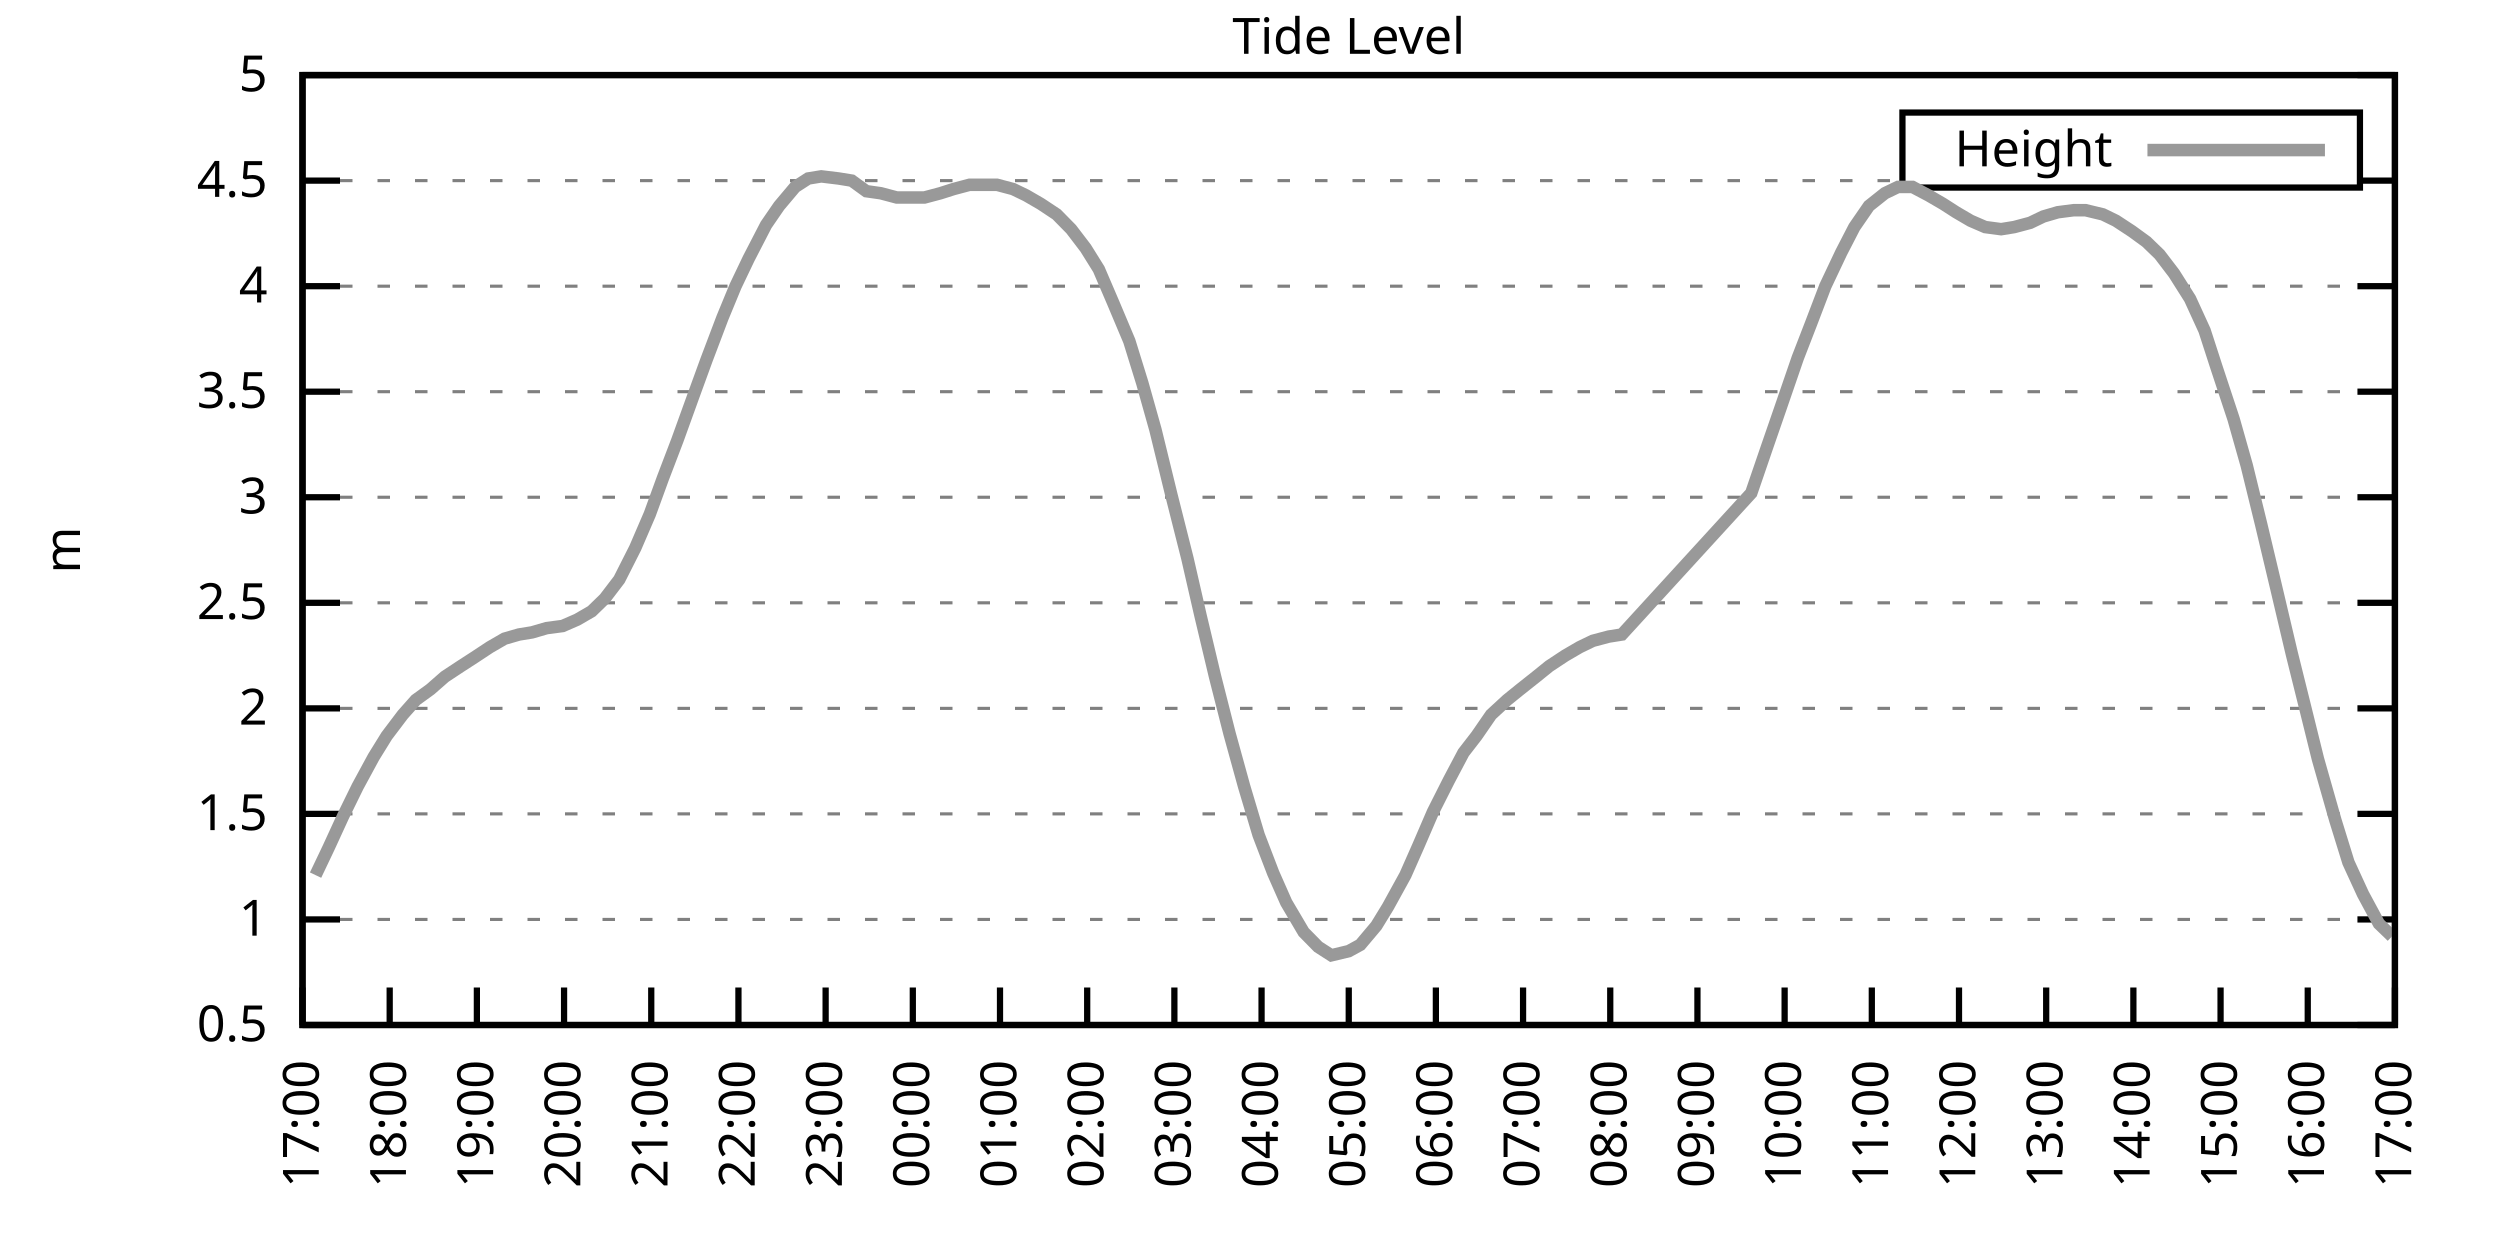
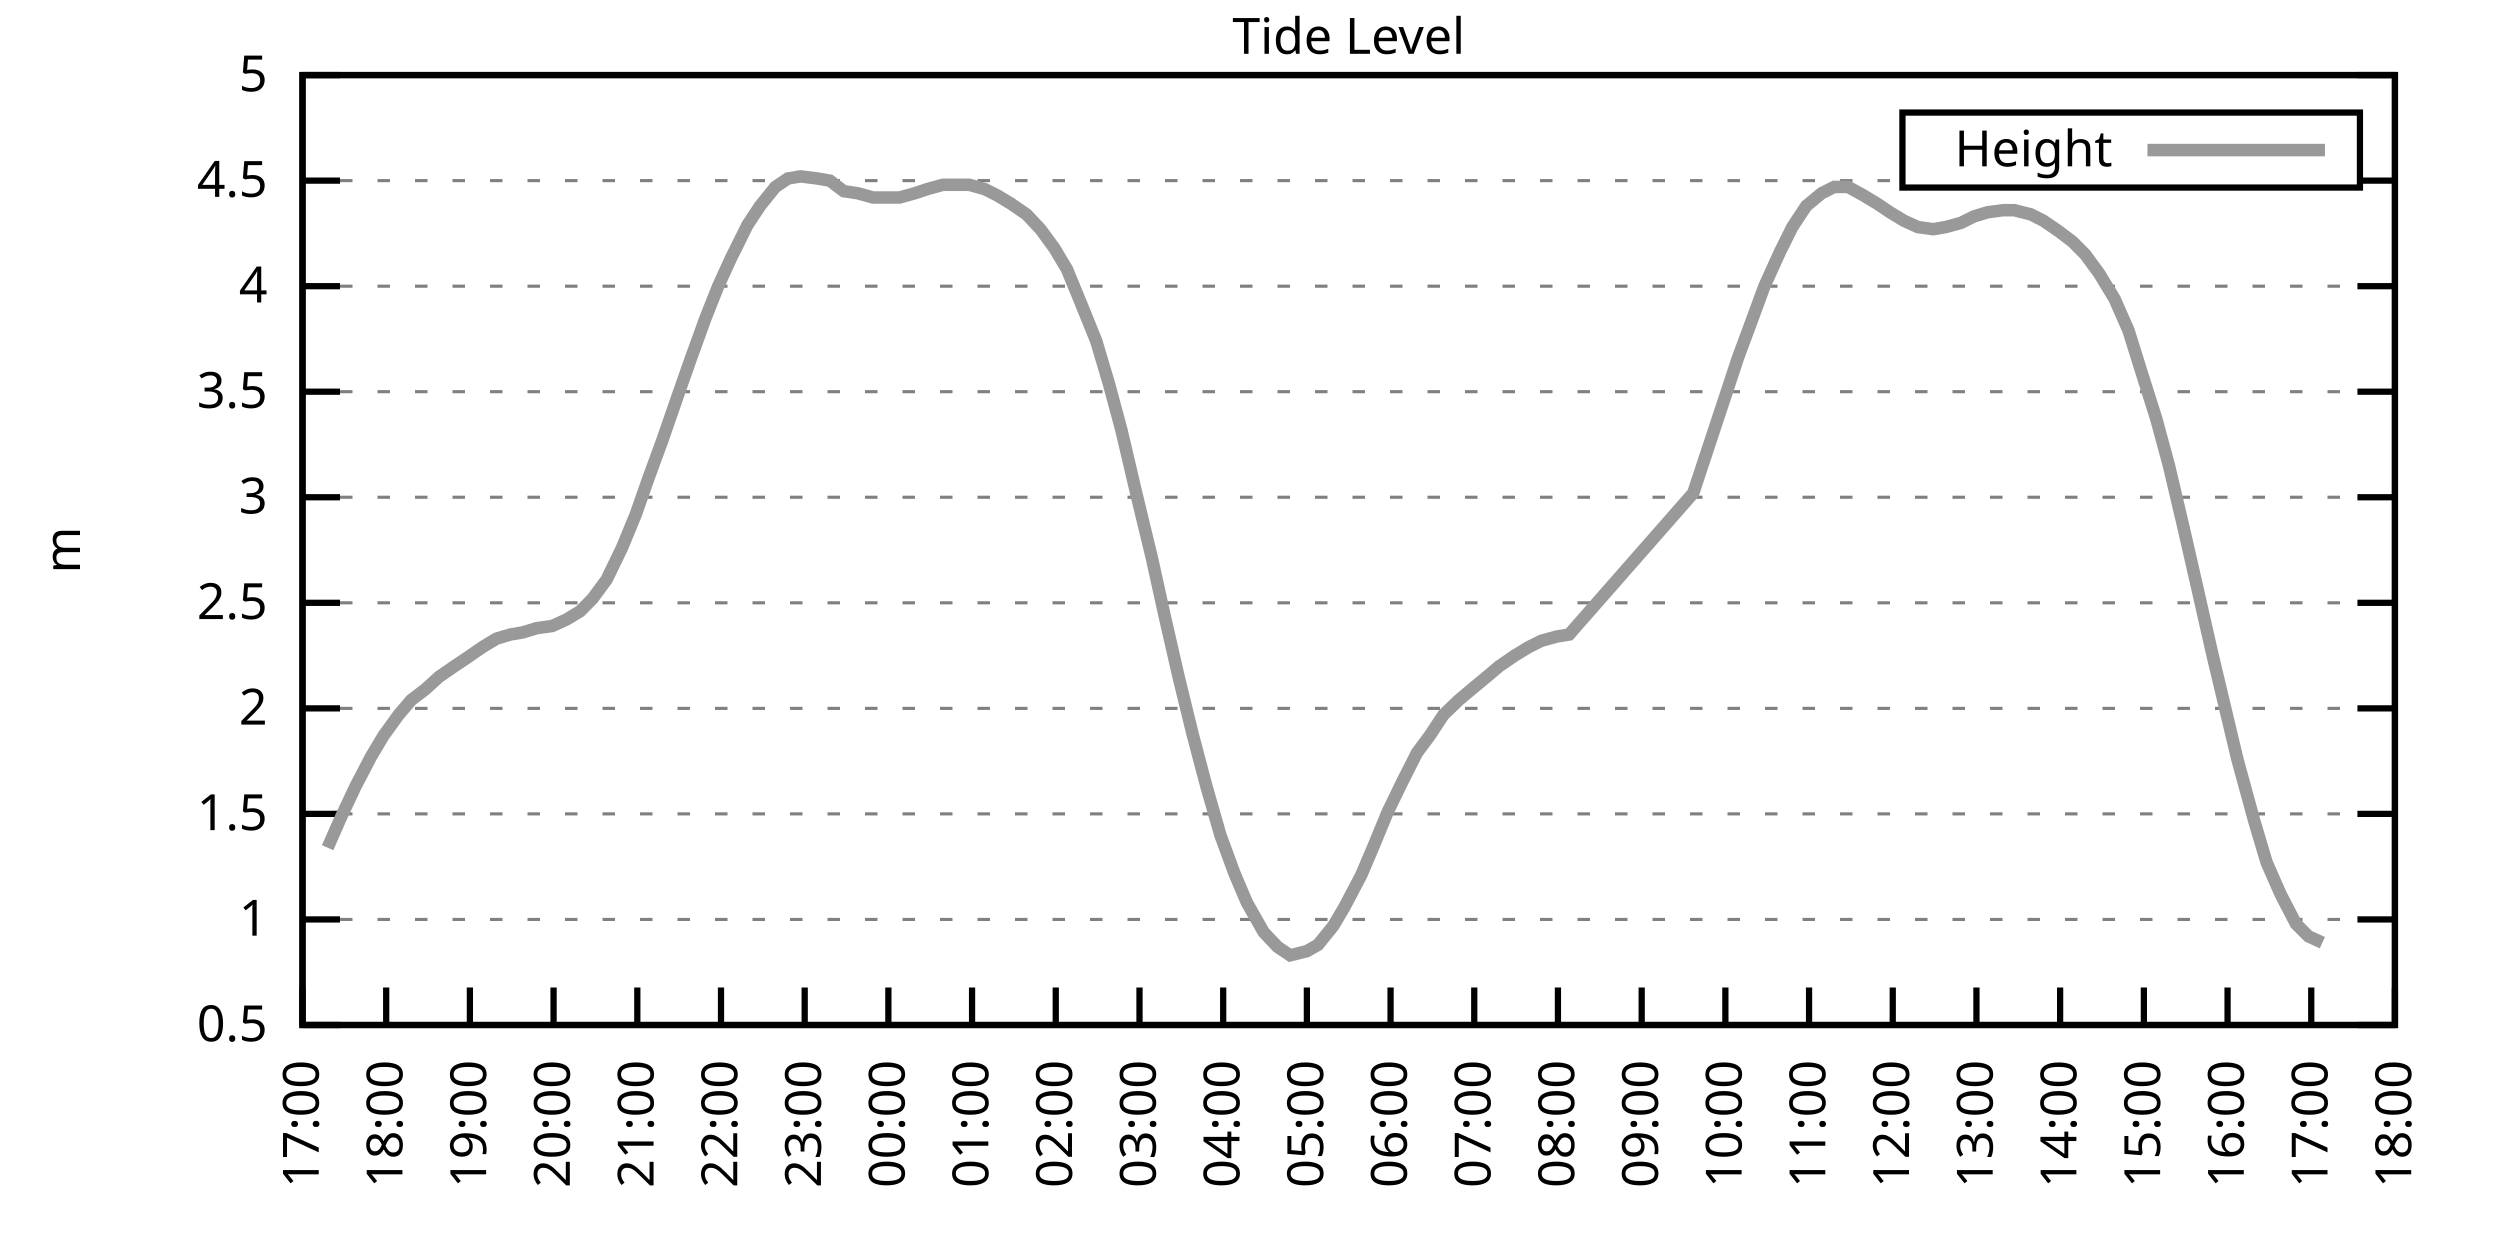
<svg xmlns="http://www.w3.org/2000/svg" xmlns:xlink="http://www.w3.org/1999/xlink" width="400" height="200" viewBox="0 0 400 200">
  <g id="gnuplot_canvas">
    <rect x="0" y="0" width="400" height="200" fill="none" />
    <defs>
      <circle id="gpDot" r="0.5" stroke-width="0.5" stroke="currentColor" />
      <path id="gpPt0" stroke-width="0.333" stroke="currentColor" d="M-1,0 h2 M0,-1 v2" />
      <path id="gpPt1" stroke-width="0.333" stroke="currentColor" d="M-1,-1 L1,1 M1,-1 L-1,1" />
      <path id="gpPt2" stroke-width="0.333" stroke="currentColor" d="M-1,0 L1,0 M0,-1 L0,1 M-1,-1 L1,1 M-1,1 L1,-1" />
      <rect id="gpPt3" stroke-width="0.333" stroke="currentColor" x="-1" y="-1" width="2" height="2" />
      <rect id="gpPt4" stroke-width="0.333" stroke="currentColor" fill="currentColor" x="-1" y="-1" width="2" height="2" />
      <circle id="gpPt5" stroke-width="0.333" stroke="currentColor" cx="0" cy="0" r="1" />
      <use xlink:href="#gpPt5" id="gpPt6" fill="currentColor" stroke="none" />
      <path id="gpPt7" stroke-width="0.333" stroke="currentColor" d="M0,-1.33 L-1.33,0.67 L1.33,0.67 z" />
      <use xlink:href="#gpPt7" id="gpPt8" fill="currentColor" stroke="none" />
      <use xlink:href="#gpPt7" id="gpPt9" stroke="currentColor" transform="rotate(180)" />
      <use xlink:href="#gpPt9" id="gpPt10" fill="currentColor" stroke="none" />
      <use xlink:href="#gpPt3" id="gpPt11" stroke="currentColor" transform="rotate(45)" />
      <use xlink:href="#gpPt11" id="gpPt12" fill="currentColor" stroke="none" />
      <path id="gpPt13" stroke-width="0.333" stroke="currentColor" d="M0,1.330 L1.265,0.411 L0.782,-1.067 L-0.782,-1.076 L-1.265,0.411 z" />
      <use xlink:href="#gpPt13" id="gpPt14" fill="currentColor" stroke="none" />
      <filter id="textbox" filterUnits="objectBoundingBox" x="0" y="0" height="1" width="1">
        <feFlood flood-color="white" flood-opacity="1" result="bgnd" />
        <feComposite in="SourceGraphic" in2="bgnd" operator="atop" />
      </filter>
      <filter id="greybox" filterUnits="objectBoundingBox" x="0" y="0" height="1" width="1">
        <feFlood flood-color="lightgrey" flood-opacity="1" result="grey" />
        <feComposite in="SourceGraphic" in2="grey" operator="atop" />
      </filter>
    </defs>
    <g fill="none" color="white" stroke="currentColor" stroke-width="1.00" stroke-linecap="butt" stroke-linejoin="miter">
</g>
    <g fill="none" color="black" stroke="currentColor" stroke-width="1.00" stroke-linecap="butt" stroke-linejoin="miter">
      <g stroke="none" shape-rendering="crispEdges">
        <polygon fill="rgb(255, 255, 255)" points="48.40,164.00 383.18,164.00 383.18,12.02 48.40,12.02 " />
      </g>
    </g>
    <g fill="none" color="black" stroke="currentColor" stroke-width="1.00" stroke-linecap="butt" stroke-linejoin="miter">
</g>
    <g fill="none" color="black" stroke="black" stroke-width="0.50" stroke-linecap="butt" stroke-linejoin="miter">
</g>
    <g fill="none" color="gray" stroke="currentColor" stroke-width="0.50" stroke-linecap="butt" stroke-linejoin="miter">
      <path stroke="gray" stroke-dasharray="2,4" class="gridline" d="M48.40,164.00 L383.19,164.00  " />
    </g>
    <g fill="none" color="gray" stroke="gray" stroke-width="1.00" stroke-linecap="butt" stroke-linejoin="miter">
</g>
    <g fill="none" color="black" stroke="currentColor" stroke-width="1.00" stroke-linecap="butt" stroke-linejoin="miter">
      <path stroke="black" d="M48.40,164.00 L54.40,164.00 M383.19,164.00 L377.19,164.00  " />
      <g transform="translate(42.80,166.60)" stroke="none" fill="black" font-family="Sans" font-size="8.00" text-anchor="end">
        <text>
          <tspan font-family="Sans"> 0.5</tspan>
        </text>
      </g>
    </g>
    <g fill="none" color="black" stroke="currentColor" stroke-width="1.00" stroke-linecap="butt" stroke-linejoin="miter">
</g>
    <g fill="none" color="black" stroke="black" stroke-width="0.50" stroke-linecap="butt" stroke-linejoin="miter">
</g>
    <g fill="none" color="gray" stroke="currentColor" stroke-width="0.50" stroke-linecap="butt" stroke-linejoin="miter">
      <path stroke="gray" stroke-dasharray="2,4" class="gridline" d="M48.40,147.11 L383.19,147.11  " />
    </g>
    <g fill="none" color="gray" stroke="gray" stroke-width="1.00" stroke-linecap="butt" stroke-linejoin="miter">
</g>
    <g fill="none" color="black" stroke="currentColor" stroke-width="1.00" stroke-linecap="butt" stroke-linejoin="miter">
      <path stroke="black" d="M48.40,147.11 L54.40,147.11 M383.19,147.11 L377.19,147.11  " />
      <g transform="translate(42.80,149.71)" stroke="none" fill="black" font-family="Sans" font-size="8.00" text-anchor="end">
        <text>
          <tspan font-family="Sans"> 1</tspan>
        </text>
      </g>
    </g>
    <g fill="none" color="black" stroke="currentColor" stroke-width="1.00" stroke-linecap="butt" stroke-linejoin="miter">
</g>
    <g fill="none" color="black" stroke="black" stroke-width="0.50" stroke-linecap="butt" stroke-linejoin="miter">
</g>
    <g fill="none" color="gray" stroke="currentColor" stroke-width="0.50" stroke-linecap="butt" stroke-linejoin="miter">
      <path stroke="gray" stroke-dasharray="2,4" class="gridline" d="M48.40,130.22 L383.19,130.22  " />
    </g>
    <g fill="none" color="gray" stroke="gray" stroke-width="1.00" stroke-linecap="butt" stroke-linejoin="miter">
</g>
    <g fill="none" color="black" stroke="currentColor" stroke-width="1.00" stroke-linecap="butt" stroke-linejoin="miter">
      <path stroke="black" d="M48.40,130.22 L54.40,130.22 M383.19,130.22 L377.19,130.22  " />
      <g transform="translate(42.80,132.82)" stroke="none" fill="black" font-family="Sans" font-size="8.00" text-anchor="end">
        <text>
          <tspan font-family="Sans"> 1.5</tspan>
        </text>
      </g>
    </g>
    <g fill="none" color="black" stroke="currentColor" stroke-width="1.00" stroke-linecap="butt" stroke-linejoin="miter">
</g>
    <g fill="none" color="black" stroke="black" stroke-width="0.50" stroke-linecap="butt" stroke-linejoin="miter">
</g>
    <g fill="none" color="gray" stroke="currentColor" stroke-width="0.50" stroke-linecap="butt" stroke-linejoin="miter">
      <path stroke="gray" stroke-dasharray="2,4" class="gridline" d="M48.40,113.34 L383.19,113.34  " />
    </g>
    <g fill="none" color="gray" stroke="gray" stroke-width="1.00" stroke-linecap="butt" stroke-linejoin="miter">
</g>
    <g fill="none" color="black" stroke="currentColor" stroke-width="1.00" stroke-linecap="butt" stroke-linejoin="miter">
      <path stroke="black" d="M48.40,113.34 L54.40,113.34 M383.19,113.34 L377.19,113.34  " />
      <g transform="translate(42.80,115.94)" stroke="none" fill="black" font-family="Sans" font-size="8.00" text-anchor="end">
        <text>
          <tspan font-family="Sans"> 2</tspan>
        </text>
      </g>
    </g>
    <g fill="none" color="black" stroke="currentColor" stroke-width="1.00" stroke-linecap="butt" stroke-linejoin="miter">
</g>
    <g fill="none" color="black" stroke="black" stroke-width="0.50" stroke-linecap="butt" stroke-linejoin="miter">
</g>
    <g fill="none" color="gray" stroke="currentColor" stroke-width="0.50" stroke-linecap="butt" stroke-linejoin="miter">
      <path stroke="gray" stroke-dasharray="2,4" class="gridline" d="M48.40,96.45 L383.19,96.45  " />
    </g>
    <g fill="none" color="gray" stroke="gray" stroke-width="1.00" stroke-linecap="butt" stroke-linejoin="miter">
</g>
    <g fill="none" color="black" stroke="currentColor" stroke-width="1.00" stroke-linecap="butt" stroke-linejoin="miter">
      <path stroke="black" d="M48.40,96.45 L54.40,96.45 M383.19,96.45 L377.19,96.45  " />
      <g transform="translate(42.80,99.05)" stroke="none" fill="black" font-family="Sans" font-size="8.00" text-anchor="end">
        <text>
          <tspan font-family="Sans"> 2.5</tspan>
        </text>
      </g>
    </g>
    <g fill="none" color="black" stroke="currentColor" stroke-width="1.00" stroke-linecap="butt" stroke-linejoin="miter">
</g>
    <g fill="none" color="black" stroke="black" stroke-width="0.50" stroke-linecap="butt" stroke-linejoin="miter">
</g>
    <g fill="none" color="gray" stroke="currentColor" stroke-width="0.50" stroke-linecap="butt" stroke-linejoin="miter">
      <path stroke="gray" stroke-dasharray="2,4" class="gridline" d="M48.40,79.56 L383.19,79.56  " />
    </g>
    <g fill="none" color="gray" stroke="gray" stroke-width="1.00" stroke-linecap="butt" stroke-linejoin="miter">
</g>
    <g fill="none" color="black" stroke="currentColor" stroke-width="1.00" stroke-linecap="butt" stroke-linejoin="miter">
      <path stroke="black" d="M48.40,79.56 L54.40,79.56 M383.19,79.56 L377.19,79.56  " />
      <g transform="translate(42.80,82.16)" stroke="none" fill="black" font-family="Sans" font-size="8.00" text-anchor="end">
        <text>
          <tspan font-family="Sans"> 3</tspan>
        </text>
      </g>
    </g>
    <g fill="none" color="black" stroke="currentColor" stroke-width="1.00" stroke-linecap="butt" stroke-linejoin="miter">
</g>
    <g fill="none" color="black" stroke="black" stroke-width="0.50" stroke-linecap="butt" stroke-linejoin="miter">
</g>
    <g fill="none" color="gray" stroke="currentColor" stroke-width="0.50" stroke-linecap="butt" stroke-linejoin="miter">
      <path stroke="gray" stroke-dasharray="2,4" class="gridline" d="M48.40,62.67 L383.19,62.67  " />
    </g>
    <g fill="none" color="gray" stroke="gray" stroke-width="1.00" stroke-linecap="butt" stroke-linejoin="miter">
</g>
    <g fill="none" color="black" stroke="currentColor" stroke-width="1.00" stroke-linecap="butt" stroke-linejoin="miter">
      <path stroke="black" d="M48.40,62.67 L54.40,62.67 M383.19,62.67 L377.19,62.67  " />
      <g transform="translate(42.80,65.27)" stroke="none" fill="black" font-family="Sans" font-size="8.00" text-anchor="end">
        <text>
          <tspan font-family="Sans"> 3.5</tspan>
        </text>
      </g>
    </g>
    <g fill="none" color="black" stroke="currentColor" stroke-width="1.00" stroke-linecap="butt" stroke-linejoin="miter">
</g>
    <g fill="none" color="black" stroke="black" stroke-width="0.50" stroke-linecap="butt" stroke-linejoin="miter">
</g>
    <g fill="none" color="gray" stroke="currentColor" stroke-width="0.50" stroke-linecap="butt" stroke-linejoin="miter">
      <path stroke="gray" stroke-dasharray="2,4" class="gridline" d="M48.40,45.79 L383.19,45.79  " />
    </g>
    <g fill="none" color="gray" stroke="gray" stroke-width="1.00" stroke-linecap="butt" stroke-linejoin="miter">
</g>
    <g fill="none" color="black" stroke="currentColor" stroke-width="1.00" stroke-linecap="butt" stroke-linejoin="miter">
      <path stroke="black" d="M48.40,45.79 L54.40,45.79 M383.19,45.79 L377.19,45.79  " />
      <g transform="translate(42.80,48.39)" stroke="none" fill="black" font-family="Sans" font-size="8.00" text-anchor="end">
        <text>
          <tspan font-family="Sans"> 4</tspan>
        </text>
      </g>
    </g>
    <g fill="none" color="black" stroke="currentColor" stroke-width="1.00" stroke-linecap="butt" stroke-linejoin="miter">
</g>
    <g fill="none" color="black" stroke="black" stroke-width="0.50" stroke-linecap="butt" stroke-linejoin="miter">
</g>
    <g fill="none" color="gray" stroke="currentColor" stroke-width="0.50" stroke-linecap="butt" stroke-linejoin="miter">
      <path stroke="gray" stroke-dasharray="2,4" class="gridline" d="M48.40,28.90 L304.39,28.90 M377.59,28.90 L383.19,28.90  " />
    </g>
    <g fill="none" color="gray" stroke="gray" stroke-width="1.00" stroke-linecap="butt" stroke-linejoin="miter">
</g>
    <g fill="none" color="black" stroke="currentColor" stroke-width="1.00" stroke-linecap="butt" stroke-linejoin="miter">
      <path stroke="black" d="M48.40,28.90 L54.40,28.90 M383.19,28.90 L377.19,28.90  " />
      <g transform="translate(42.80,31.50)" stroke="none" fill="black" font-family="Sans" font-size="8.00" text-anchor="end">
        <text>
          <tspan font-family="Sans"> 4.5</tspan>
        </text>
      </g>
    </g>
    <g fill="none" color="black" stroke="currentColor" stroke-width="1.00" stroke-linecap="butt" stroke-linejoin="miter">
</g>
    <g fill="none" color="black" stroke="black" stroke-width="0.50" stroke-linecap="butt" stroke-linejoin="miter">
</g>
    <g fill="none" color="gray" stroke="currentColor" stroke-width="0.50" stroke-linecap="butt" stroke-linejoin="miter">
      <path stroke="gray" stroke-dasharray="2,4" class="gridline" d="M48.40,12.01 L383.19,12.01  " />
    </g>
    <g fill="none" color="gray" stroke="gray" stroke-width="1.00" stroke-linecap="butt" stroke-linejoin="miter">
</g>
    <g fill="none" color="black" stroke="currentColor" stroke-width="1.00" stroke-linecap="butt" stroke-linejoin="miter">
      <path stroke="black" d="M48.40,12.01 L54.40,12.01 M383.19,12.01 L377.19,12.01  " />
      <g transform="translate(42.80,14.61)" stroke="none" fill="black" font-family="Sans" font-size="8.00" text-anchor="end">
        <text>
          <tspan font-family="Sans"> 5</tspan>
        </text>
      </g>
    </g>
    <g fill="none" color="black" stroke="currentColor" stroke-width="1.00" stroke-linecap="butt" stroke-linejoin="miter">
      <path stroke="black" d="M48.40,164.00 L48.40,158.00  " />
      <g transform="translate(51.00,169.60) rotate(270.00)" stroke="none" fill="black" font-family="Sans" font-size="8.00" text-anchor="end">
        <text>
          <tspan font-family="Sans">17:00</tspan>
        </text>
      </g>
    </g>
    <g fill="none" color="black" stroke="currentColor" stroke-width="1.00" stroke-linecap="butt" stroke-linejoin="miter">
-       <path stroke="black" d="M62.35,164.00 L62.35,158.00  " />
-       <g transform="translate(64.95,169.60) rotate(270.00)" stroke="none" fill="black" font-family="Sans" font-size="8.00" text-anchor="end">
+       <path stroke="black" d="M61.79,164.00 L61.79,158.00  " />
+       <g transform="translate(64.39,169.60) rotate(270.00)" stroke="none" fill="black" font-family="Sans" font-size="8.00" text-anchor="end">
        <text>
          <tspan font-family="Sans">18:00</tspan>
        </text>
      </g>
    </g>
    <g fill="none" color="black" stroke="currentColor" stroke-width="1.00" stroke-linecap="butt" stroke-linejoin="miter">
-       <path stroke="black" d="M76.30,164.00 L76.30,158.00  " />
-       <g transform="translate(78.90,169.60) rotate(270.00)" stroke="none" fill="black" font-family="Sans" font-size="8.00" text-anchor="end">
+       <path stroke="black" d="M75.18,164.00 L75.18,158.00  " />
+       <g transform="translate(77.78,169.60) rotate(270.00)" stroke="none" fill="black" font-family="Sans" font-size="8.00" text-anchor="end">
        <text>
          <tspan font-family="Sans">19:00</tspan>
        </text>
      </g>
    </g>
    <g fill="none" color="black" stroke="currentColor" stroke-width="1.00" stroke-linecap="butt" stroke-linejoin="miter">
-       <path stroke="black" d="M90.25,164.00 L90.25,158.00  " />
-       <g transform="translate(92.85,169.60) rotate(270.00)" stroke="none" fill="black" font-family="Sans" font-size="8.00" text-anchor="end">
+       <path stroke="black" d="M88.57,164.00 L88.57,158.00  " />
+       <g transform="translate(91.17,169.60) rotate(270.00)" stroke="none" fill="black" font-family="Sans" font-size="8.00" text-anchor="end">
        <text>
          <tspan font-family="Sans">20:00</tspan>
        </text>
      </g>
    </g>
    <g fill="none" color="black" stroke="currentColor" stroke-width="1.00" stroke-linecap="butt" stroke-linejoin="miter">
-       <path stroke="black" d="M104.20,164.00 L104.20,158.00  " />
-       <g transform="translate(106.80,169.60) rotate(270.00)" stroke="none" fill="black" font-family="Sans" font-size="8.00" text-anchor="end">
+       <path stroke="black" d="M101.97,164.00 L101.97,158.00  " />
+       <g transform="translate(104.57,169.60) rotate(270.00)" stroke="none" fill="black" font-family="Sans" font-size="8.00" text-anchor="end">
        <text>
          <tspan font-family="Sans">21:00</tspan>
        </text>
      </g>
    </g>
    <g fill="none" color="black" stroke="currentColor" stroke-width="1.00" stroke-linecap="butt" stroke-linejoin="miter">
-       <path stroke="black" d="M118.15,164.00 L118.15,158.00  " />
-       <g transform="translate(120.75,169.60) rotate(270.00)" stroke="none" fill="black" font-family="Sans" font-size="8.00" text-anchor="end">
+       <path stroke="black" d="M115.36,164.00 L115.36,158.00  " />
+       <g transform="translate(117.96,169.60) rotate(270.00)" stroke="none" fill="black" font-family="Sans" font-size="8.00" text-anchor="end">
        <text>
          <tspan font-family="Sans">22:00</tspan>
        </text>
      </g>
    </g>
    <g fill="none" color="black" stroke="currentColor" stroke-width="1.00" stroke-linecap="butt" stroke-linejoin="miter">
-       <path stroke="black" d="M132.10,164.00 L132.10,158.00  " />
-       <g transform="translate(134.70,169.60) rotate(270.00)" stroke="none" fill="black" font-family="Sans" font-size="8.00" text-anchor="end">
+       <path stroke="black" d="M128.75,164.00 L128.75,158.00  " />
+       <g transform="translate(131.35,169.60) rotate(270.00)" stroke="none" fill="black" font-family="Sans" font-size="8.00" text-anchor="end">
        <text>
          <tspan font-family="Sans">23:00</tspan>
        </text>
      </g>
    </g>
    <g fill="none" color="black" stroke="currentColor" stroke-width="1.00" stroke-linecap="butt" stroke-linejoin="miter">
-       <path stroke="black" d="M146.05,164.00 L146.05,158.00  " />
-       <g transform="translate(148.65,169.60) rotate(270.00)" stroke="none" fill="black" font-family="Sans" font-size="8.00" text-anchor="end">
+       <path stroke="black" d="M142.14,164.00 L142.14,158.00  " />
+       <g transform="translate(144.74,169.60) rotate(270.00)" stroke="none" fill="black" font-family="Sans" font-size="8.00" text-anchor="end">
        <text>
          <tspan font-family="Sans">00:00</tspan>
        </text>
      </g>
    </g>
    <g fill="none" color="black" stroke="currentColor" stroke-width="1.00" stroke-linecap="butt" stroke-linejoin="miter">
-       <path stroke="black" d="M160.00,164.00 L160.00,158.00  " />
-       <g transform="translate(162.60,169.60) rotate(270.00)" stroke="none" fill="black" font-family="Sans" font-size="8.00" text-anchor="end">
+       <path stroke="black" d="M155.53,164.00 L155.53,158.00  " />
+       <g transform="translate(158.13,169.60) rotate(270.00)" stroke="none" fill="black" font-family="Sans" font-size="8.00" text-anchor="end">
        <text>
          <tspan font-family="Sans">01:00</tspan>
        </text>
      </g>
    </g>
    <g fill="none" color="black" stroke="currentColor" stroke-width="1.00" stroke-linecap="butt" stroke-linejoin="miter">
-       <path stroke="black" d="M173.95,164.00 L173.95,158.00  " />
-       <g transform="translate(176.55,169.60) rotate(270.00)" stroke="none" fill="black" font-family="Sans" font-size="8.00" text-anchor="end">
+       <path stroke="black" d="M168.92,164.00 L168.92,158.00  " />
+       <g transform="translate(171.52,169.60) rotate(270.00)" stroke="none" fill="black" font-family="Sans" font-size="8.00" text-anchor="end">
        <text>
          <tspan font-family="Sans">02:00</tspan>
        </text>
      </g>
    </g>
    <g fill="none" color="black" stroke="currentColor" stroke-width="1.00" stroke-linecap="butt" stroke-linejoin="miter">
-       <path stroke="black" d="M187.90,164.00 L187.90,158.00  " />
-       <g transform="translate(190.50,169.60) rotate(270.00)" stroke="none" fill="black" font-family="Sans" font-size="8.00" text-anchor="end">
+       <path stroke="black" d="M182.32,164.00 L182.32,158.00  " />
+       <g transform="translate(184.92,169.60) rotate(270.00)" stroke="none" fill="black" font-family="Sans" font-size="8.00" text-anchor="end">
        <text>
          <tspan font-family="Sans">03:00</tspan>
        </text>
      </g>
    </g>
    <g fill="none" color="black" stroke="currentColor" stroke-width="1.00" stroke-linecap="butt" stroke-linejoin="miter">
-       <path stroke="black" d="M201.85,164.00 L201.85,158.00  " />
-       <g transform="translate(204.45,169.60) rotate(270.00)" stroke="none" fill="black" font-family="Sans" font-size="8.00" text-anchor="end">
+       <path stroke="black" d="M195.71,164.00 L195.71,158.00  " />
+       <g transform="translate(198.31,169.60) rotate(270.00)" stroke="none" fill="black" font-family="Sans" font-size="8.00" text-anchor="end">
        <text>
          <tspan font-family="Sans">04:00</tspan>
        </text>
      </g>
    </g>
    <g fill="none" color="black" stroke="currentColor" stroke-width="1.00" stroke-linecap="butt" stroke-linejoin="miter">
-       <path stroke="black" d="M215.80,164.00 L215.80,158.00  " />
-       <g transform="translate(218.40,169.60) rotate(270.00)" stroke="none" fill="black" font-family="Sans" font-size="8.00" text-anchor="end">
+       <path stroke="black" d="M209.10,164.00 L209.10,158.00  " />
+       <g transform="translate(211.70,169.60) rotate(270.00)" stroke="none" fill="black" font-family="Sans" font-size="8.00" text-anchor="end">
        <text>
          <tspan font-family="Sans">05:00</tspan>
        </text>
      </g>
    </g>
    <g fill="none" color="black" stroke="currentColor" stroke-width="1.00" stroke-linecap="butt" stroke-linejoin="miter">
-       <path stroke="black" d="M229.74,164.00 L229.74,158.00  " />
-       <g transform="translate(232.34,169.60) rotate(270.00)" stroke="none" fill="black" font-family="Sans" font-size="8.00" text-anchor="end">
+       <path stroke="black" d="M222.49,164.00 L222.49,158.00  " />
+       <g transform="translate(225.09,169.60) rotate(270.00)" stroke="none" fill="black" font-family="Sans" font-size="8.00" text-anchor="end">
        <text>
          <tspan font-family="Sans">06:00</tspan>
        </text>
      </g>
    </g>
    <g fill="none" color="black" stroke="currentColor" stroke-width="1.00" stroke-linecap="butt" stroke-linejoin="miter">
-       <path stroke="black" d="M243.69,164.00 L243.69,158.00  " />
-       <g transform="translate(246.29,169.60) rotate(270.00)" stroke="none" fill="black" font-family="Sans" font-size="8.00" text-anchor="end">
+       <path stroke="black" d="M235.88,164.00 L235.88,158.00  " />
+       <g transform="translate(238.48,169.60) rotate(270.00)" stroke="none" fill="black" font-family="Sans" font-size="8.00" text-anchor="end">
        <text>
          <tspan font-family="Sans">07:00</tspan>
        </text>
      </g>
    </g>
    <g fill="none" color="black" stroke="currentColor" stroke-width="1.00" stroke-linecap="butt" stroke-linejoin="miter">
-       <path stroke="black" d="M257.64,164.00 L257.64,158.00  " />
-       <g transform="translate(260.24,169.60) rotate(270.00)" stroke="none" fill="black" font-family="Sans" font-size="8.00" text-anchor="end">
+       <path stroke="black" d="M249.27,164.00 L249.27,158.00  " />
+       <g transform="translate(251.87,169.60) rotate(270.00)" stroke="none" fill="black" font-family="Sans" font-size="8.00" text-anchor="end">
        <text>
          <tspan font-family="Sans">08:00</tspan>
        </text>
      </g>
    </g>
    <g fill="none" color="black" stroke="currentColor" stroke-width="1.00" stroke-linecap="butt" stroke-linejoin="miter">
-       <path stroke="black" d="M271.59,164.00 L271.59,158.00  " />
-       <g transform="translate(274.19,169.60) rotate(270.00)" stroke="none" fill="black" font-family="Sans" font-size="8.00" text-anchor="end">
+       <path stroke="black" d="M262.67,164.00 L262.67,158.00  " />
+       <g transform="translate(265.27,169.60) rotate(270.00)" stroke="none" fill="black" font-family="Sans" font-size="8.00" text-anchor="end">
        <text>
          <tspan font-family="Sans">09:00</tspan>
        </text>
      </g>
    </g>
    <g fill="none" color="black" stroke="currentColor" stroke-width="1.00" stroke-linecap="butt" stroke-linejoin="miter">
-       <path stroke="black" d="M285.54,164.00 L285.54,158.00  " />
-       <g transform="translate(288.14,169.60) rotate(270.00)" stroke="none" fill="black" font-family="Sans" font-size="8.00" text-anchor="end">
+       <path stroke="black" d="M276.06,164.00 L276.06,158.00  " />
+       <g transform="translate(278.66,169.60) rotate(270.00)" stroke="none" fill="black" font-family="Sans" font-size="8.00" text-anchor="end">
        <text>
          <tspan font-family="Sans">10:00</tspan>
        </text>
      </g>
    </g>
    <g fill="none" color="black" stroke="currentColor" stroke-width="1.00" stroke-linecap="butt" stroke-linejoin="miter">
-       <path stroke="black" d="M299.49,164.00 L299.49,158.00  " />
-       <g transform="translate(302.09,169.60) rotate(270.00)" stroke="none" fill="black" font-family="Sans" font-size="8.00" text-anchor="end">
+       <path stroke="black" d="M289.45,164.00 L289.45,158.00  " />
+       <g transform="translate(292.05,169.60) rotate(270.00)" stroke="none" fill="black" font-family="Sans" font-size="8.00" text-anchor="end">
        <text>
          <tspan font-family="Sans">11:00</tspan>
        </text>
      </g>
    </g>
    <g fill="none" color="black" stroke="currentColor" stroke-width="1.00" stroke-linecap="butt" stroke-linejoin="miter">
-       <path stroke="black" d="M313.44,164.00 L313.44,158.00  " />
-       <g transform="translate(316.04,169.60) rotate(270.00)" stroke="none" fill="black" font-family="Sans" font-size="8.00" text-anchor="end">
+       <path stroke="black" d="M302.84,164.00 L302.84,158.00  " />
+       <g transform="translate(305.44,169.60) rotate(270.00)" stroke="none" fill="black" font-family="Sans" font-size="8.00" text-anchor="end">
        <text>
          <tspan font-family="Sans">12:00</tspan>
        </text>
      </g>
    </g>
    <g fill="none" color="black" stroke="currentColor" stroke-width="1.00" stroke-linecap="butt" stroke-linejoin="miter">
-       <path stroke="black" d="M327.39,164.00 L327.39,158.00  " />
-       <g transform="translate(329.99,169.60) rotate(270.00)" stroke="none" fill="black" font-family="Sans" font-size="8.00" text-anchor="end">
+       <path stroke="black" d="M316.23,164.00 L316.23,158.00  " />
+       <g transform="translate(318.83,169.60) rotate(270.00)" stroke="none" fill="black" font-family="Sans" font-size="8.00" text-anchor="end">
        <text>
          <tspan font-family="Sans">13:00</tspan>
        </text>
      </g>
    </g>
    <g fill="none" color="black" stroke="currentColor" stroke-width="1.00" stroke-linecap="butt" stroke-linejoin="miter">
-       <path stroke="black" d="M341.34,164.00 L341.34,158.00  " />
-       <g transform="translate(343.94,169.60) rotate(270.00)" stroke="none" fill="black" font-family="Sans" font-size="8.00" text-anchor="end">
+       <path stroke="black" d="M329.62,164.00 L329.62,158.00  " />
+       <g transform="translate(332.22,169.60) rotate(270.00)" stroke="none" fill="black" font-family="Sans" font-size="8.00" text-anchor="end">
        <text>
          <tspan font-family="Sans">14:00</tspan>
        </text>
      </g>
    </g>
    <g fill="none" color="black" stroke="currentColor" stroke-width="1.00" stroke-linecap="butt" stroke-linejoin="miter">
-       <path stroke="black" d="M355.29,164.00 L355.29,158.00  " />
-       <g transform="translate(357.89,169.60) rotate(270.00)" stroke="none" fill="black" font-family="Sans" font-size="8.00" text-anchor="end">
+       <path stroke="black" d="M343.02,164.00 L343.02,158.00  " />
+       <g transform="translate(345.62,169.60) rotate(270.00)" stroke="none" fill="black" font-family="Sans" font-size="8.00" text-anchor="end">
        <text>
          <tspan font-family="Sans">15:00</tspan>
        </text>
      </g>
    </g>
    <g fill="none" color="black" stroke="currentColor" stroke-width="1.00" stroke-linecap="butt" stroke-linejoin="miter">
-       <path stroke="black" d="M369.24,164.00 L369.24,158.00  " />
-       <g transform="translate(371.84,169.60) rotate(270.00)" stroke="none" fill="black" font-family="Sans" font-size="8.00" text-anchor="end">
+       <path stroke="black" d="M356.41,164.00 L356.41,158.00  " />
+       <g transform="translate(359.01,169.60) rotate(270.00)" stroke="none" fill="black" font-family="Sans" font-size="8.00" text-anchor="end">
        <text>
          <tspan font-family="Sans">16:00</tspan>
+         </text>
+       </g>
+     </g>
+     <g fill="none" color="black" stroke="currentColor" stroke-width="1.00" stroke-linecap="butt" stroke-linejoin="miter">
+       <path stroke="black" d="M369.80,164.00 L369.80,158.00  " />
+       <g transform="translate(372.40,169.60) rotate(270.00)" stroke="none" fill="black" font-family="Sans" font-size="8.00" text-anchor="end">
+         <text>
+           <tspan font-family="Sans">17:00</tspan>
        </text>
      </g>
    </g>
    <g fill="none" color="black" stroke="currentColor" stroke-width="1.00" stroke-linecap="butt" stroke-linejoin="miter">
      <path stroke="black" d="M383.19,164.00 L383.19,158.00  " />
      <g transform="translate(385.79,169.60) rotate(270.00)" stroke="none" fill="black" font-family="Sans" font-size="8.00" text-anchor="end">
        <text>
-           <tspan font-family="Sans">17:00</tspan>
+           <tspan font-family="Sans">18:00</tspan>
        </text>
      </g>
    </g>
    <g fill="none" color="black" stroke="currentColor" stroke-width="1.00" stroke-linecap="butt" stroke-linejoin="miter">
</g>
    <g fill="none" color="black" stroke="currentColor" stroke-width="1.00" stroke-linecap="butt" stroke-linejoin="miter">
      <path stroke="black" d="M48.40,12.01 L48.40,164.00 L383.19,164.00 L383.19,12.01 L48.40,12.01 Z  " />
    </g>
    <g fill="none" color="black" stroke="currentColor" stroke-width="1.00" stroke-linecap="butt" stroke-linejoin="miter">
</g>
    <g fill="none" color="black" stroke="currentColor" stroke-width="1.00" stroke-linecap="butt" stroke-linejoin="miter">
      <path stroke="black" d="M304.39,30.01 L304.39,18.01 L377.59,18.01 L377.59,30.01 L304.39,30.01 Z  " />
    </g>
    <g id="Tide_level_plot_1">
      <g fill="none" color="white" stroke="black" stroke-width="2.00" stroke-linecap="butt" stroke-linejoin="miter">
</g>
      <g fill="none" color="black" stroke="currentColor" stroke-width="2.00" stroke-linecap="butt" stroke-linejoin="miter">
        <g transform="translate(337.99,26.61)" stroke="none" fill="black" font-family="Sans" font-size="8.00" text-anchor="end">
          <text>
            <tspan font-family="Sans">Height</tspan>
          </text>
        </g>
      </g>
      <g fill="none" color="black" stroke="currentColor" stroke-width="2.00" stroke-linecap="butt" stroke-linejoin="miter">
-         <path stroke="rgb(153, 153, 153)" d="M343.59,24.01 L371.99,24.01 M50.49,140.02 L52.58,135.63 L54.91,130.56 L57.23,125.83 L59.79,121.11 L61.88,117.73   L64.44,114.35 L66.53,111.99 L68.86,110.30 L71.18,108.27 L73.74,106.58 L75.83,105.23 L78.39,103.54 L80.72,102.19   L83.04,101.52 L85.13,101.18 L87.46,100.50 L90.02,100.16 L92.34,99.15 L94.67,97.80 L96.76,95.77 L99.08,92.73   L101.64,87.67 L103.97,82.26 L106.06,76.52 L108.38,70.44 L110.94,63.35 L113.03,57.61 L115.59,50.85 L117.68,45.79   L119.78,41.39 L122.57,35.99 L124.66,32.95 L127.22,29.91 L129.31,28.56 L131.40,28.22 L134.19,28.56 L136.28,28.90   L138.61,30.59 L140.93,30.92 L143.49,31.60 L145.58,31.60 L147.91,31.60 L150.46,30.92 L152.56,30.25 L155.11,29.57   L157.44,29.57 L159.53,29.57 L162.09,30.25 L164.18,31.26 L166.51,32.61 L169.06,34.30 L171.39,36.67 L173.71,39.71   L175.81,43.08 L178.13,48.49 L180.69,54.57 L182.78,61.32 L184.87,68.75 L187.43,79.22 L189.99,89.36 L192.08,98.48   L194.41,108.27 L196.73,117.39 L199.06,125.83 L201.38,133.60 L203.71,139.68 L205.80,144.41 L208.59,149.14 L210.91,151.50   L213.01,152.85 L215.80,152.18 L217.65,151.17 L220.21,148.13 L222.07,145.09 L224.86,140.02 L226.95,135.29 L229.28,129.89   L231.84,124.82 L234.16,120.43 L236.25,117.73 L238.58,114.35 L241.14,111.99 L243.23,110.30 L245.79,108.27 L247.88,106.58   L250.44,104.89 L252.76,103.54 L254.85,102.53 L257.41,101.85 L259.50,101.52 L280.20,78.89 L282.75,71.45 L284.85,65.38   L287.64,57.27 L289.73,51.87 L292.05,45.79 L294.61,40.38 L296.70,36.33 L299.03,32.95 L301.58,30.92 L303.68,29.91   L306.00,29.91 L308.56,31.26 L310.88,32.61 L312.98,33.96 L315.30,35.32 L317.63,36.33 L320.18,36.67 L322.28,36.33   L324.83,35.65 L326.93,34.64 L329.25,33.96 L331.81,33.63 L333.67,33.63 L336.46,34.30 L338.55,35.32 L341.11,37.00   L343.43,38.69 L345.53,40.72 L347.85,43.76 L350.41,47.81 L352.73,52.88 L354.59,58.62 L357.38,67.06 L359.48,74.49   L361.80,83.95 L364.13,93.75 L366.68,104.56 L368.78,113.00 L370.87,121.44 L373.66,131.24 L375.75,137.99 L378.08,143.06   L380.63,147.79 L382.73,149.81  " />
+         <path stroke="rgb(153, 153, 153)" d="M343.59,24.01 L371.99,24.01 M52.42,135.63 L54.65,130.56 L56.88,125.83 L59.34,121.11 L61.35,117.73 L63.80,114.35   L65.81,111.99 L68.04,110.30 L70.27,108.27 L72.73,106.58 L74.74,105.23 L77.19,103.54 L79.42,102.19 L81.66,101.52   L83.66,101.18 L85.90,100.50 L88.35,100.16 L90.58,99.15 L92.82,97.80 L94.82,95.77 L97.06,92.73 L99.51,87.67   L101.74,82.26 L103.75,76.52 L105.98,70.44 L108.44,63.35 L110.45,57.61 L112.90,50.85 L114.91,45.79 L116.92,41.39   L119.60,35.99 L121.61,32.95 L124.06,29.91 L126.07,28.56 L128.08,28.22 L130.76,28.56 L132.77,28.90 L135.00,30.59   L137.23,30.92 L139.69,31.60 L141.69,31.60 L143.93,31.60 L146.38,30.92 L148.39,30.25 L150.85,29.57 L153.08,29.57   L155.09,29.57 L157.54,30.25 L159.55,31.26 L161.78,32.61 L164.24,34.30 L166.47,36.67 L168.70,39.71 L170.71,43.08   L172.94,48.49 L175.40,54.57 L177.41,61.32 L179.41,68.75 L181.87,79.22 L184.32,89.36 L186.33,98.48 L188.57,108.27   L190.80,117.39 L193.03,125.83 L195.26,133.60 L197.49,139.68 L199.50,144.41 L202.18,149.14 L204.41,151.50 L206.42,152.85   L209.10,152.18 L210.88,151.17 L213.34,148.13 L215.13,145.09 L217.80,140.02 L219.81,135.29 L222.04,129.89 L224.50,124.82   L226.73,120.43 L228.74,117.73 L230.97,114.35 L233.43,111.99 L235.44,110.30 L237.89,108.27 L239.90,106.58 L242.36,104.89   L244.59,103.54 L246.60,102.53 L249.05,101.85 L251.06,101.52 L270.92,78.89 L273.38,71.45 L275.39,65.38 L278.07,57.27   L280.07,51.87 L282.31,45.79 L284.76,40.38 L286.77,36.33 L289.00,32.95 L291.46,30.92 L293.47,29.91 L295.70,29.91   L298.15,31.26 L300.39,32.61 L302.39,33.96 L304.63,35.32 L306.86,36.33 L309.31,36.67 L311.32,36.33 L313.78,35.65   L315.79,34.64 L318.02,33.96 L320.47,33.63 L322.26,33.63 L324.94,34.30 L326.95,35.32 L329.40,37.00 L331.63,38.69   L333.64,40.72 L335.87,43.76 L338.33,47.81 L340.56,52.88 L342.35,58.62 L345.02,67.06 L347.03,74.49 L349.26,83.95   L351.50,93.75 L353.95,104.56 L355.96,113.00 L357.97,121.44 L360.65,131.24 L362.66,137.99 L364.89,143.06 L367.34,147.79   L369.35,149.81 L371.58,150.83  " />
      </g>
    </g>
    <g fill="none" color="black" stroke="currentColor" stroke-width="2.00" stroke-linecap="butt" stroke-linejoin="miter">
</g>
    <g fill="none" color="black" stroke="black" stroke-width="1.00" stroke-linecap="butt" stroke-linejoin="miter">
</g>
    <g fill="none" color="black" stroke="currentColor" stroke-width="1.00" stroke-linecap="butt" stroke-linejoin="miter">
      <path stroke="black" d="M48.40,12.01 L48.40,164.00 L383.19,164.00 L383.19,12.01 L48.40,12.01 Z  " />
      <g transform="translate(12.80,88.01) rotate(270.00)" stroke="none" fill="black" font-family="Sans" font-size="8.00" text-anchor="middle">
        <text>
          <tspan font-family="Sans">m</tspan>
        </text>
      </g>
    </g>
    <g fill="none" color="black" stroke="currentColor" stroke-width="1.00" stroke-linecap="butt" stroke-linejoin="miter">
</g>
    <g fill="none" color="black" stroke="currentColor" stroke-width="1.00" stroke-linecap="butt" stroke-linejoin="miter">
      <g transform="translate(215.79,8.61)" stroke="none" fill="black" font-family="Sans" font-size="8.00" text-anchor="middle">
        <text>
          <tspan font-family="Sans">Tide Level</tspan>
        </text>
      </g>
    </g>
    <g fill="none" color="black" stroke="currentColor" stroke-width="1.00" stroke-linecap="butt" stroke-linejoin="miter">
</g>
  </g>
</svg>
